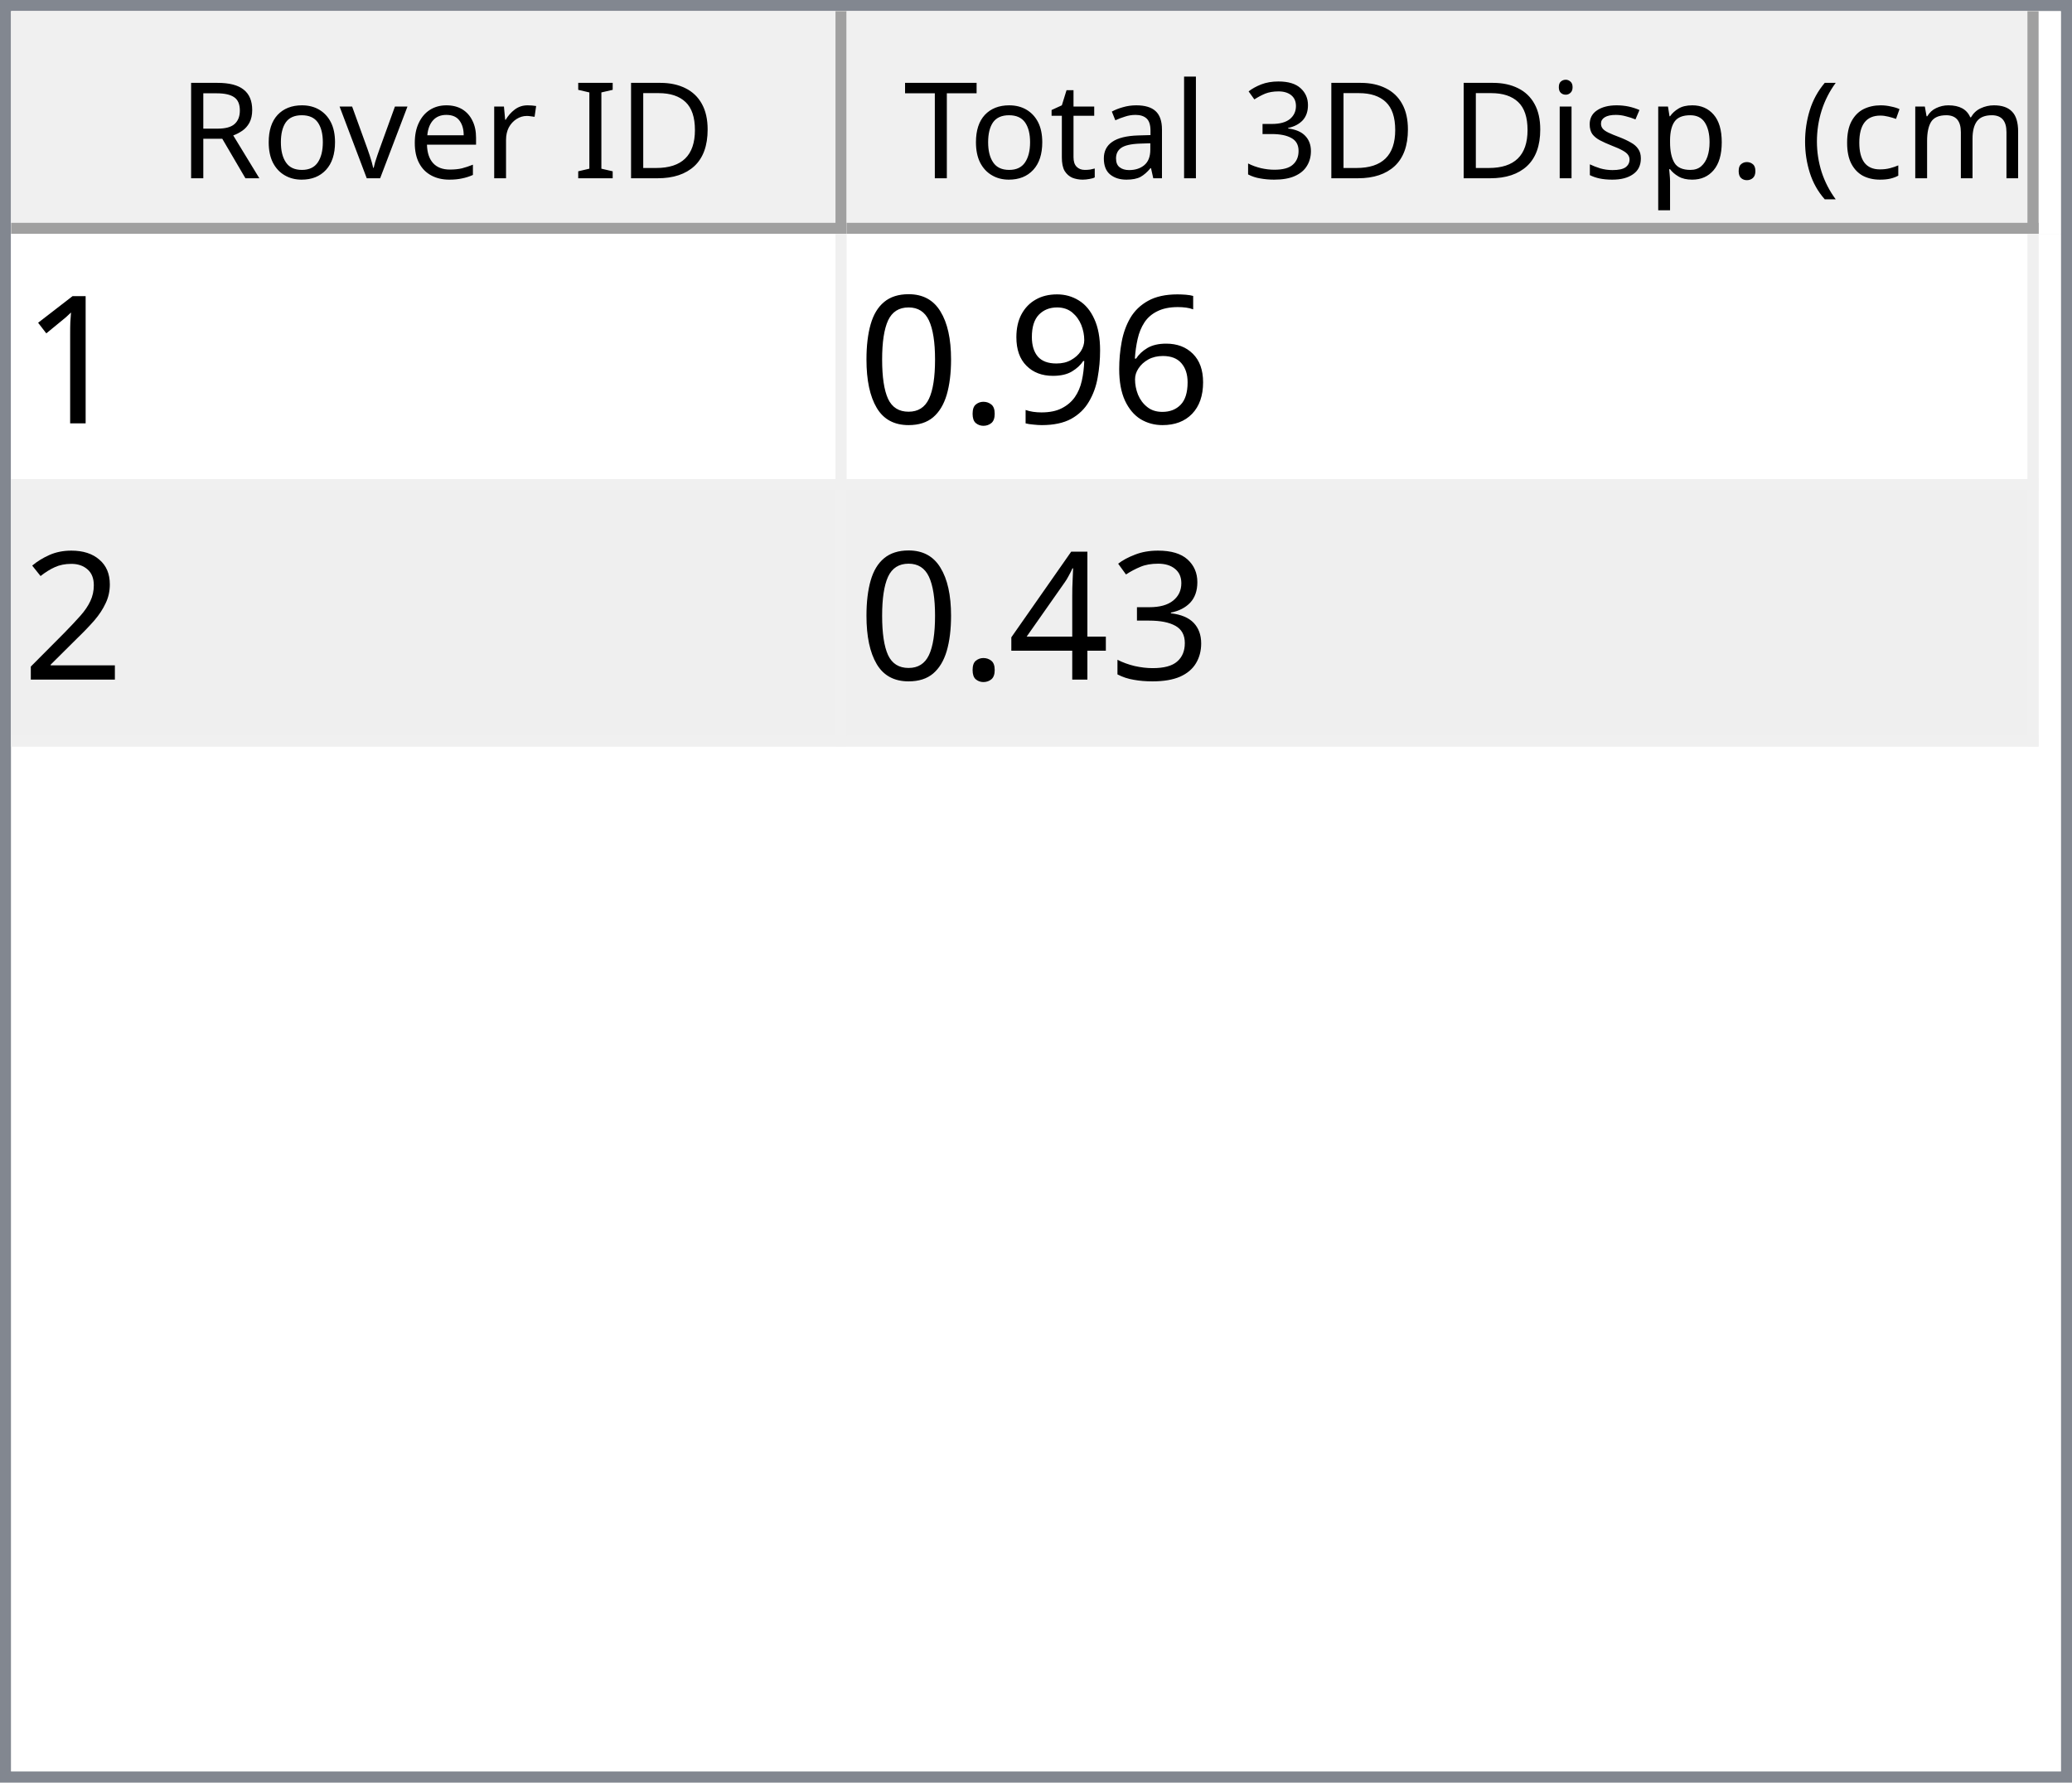
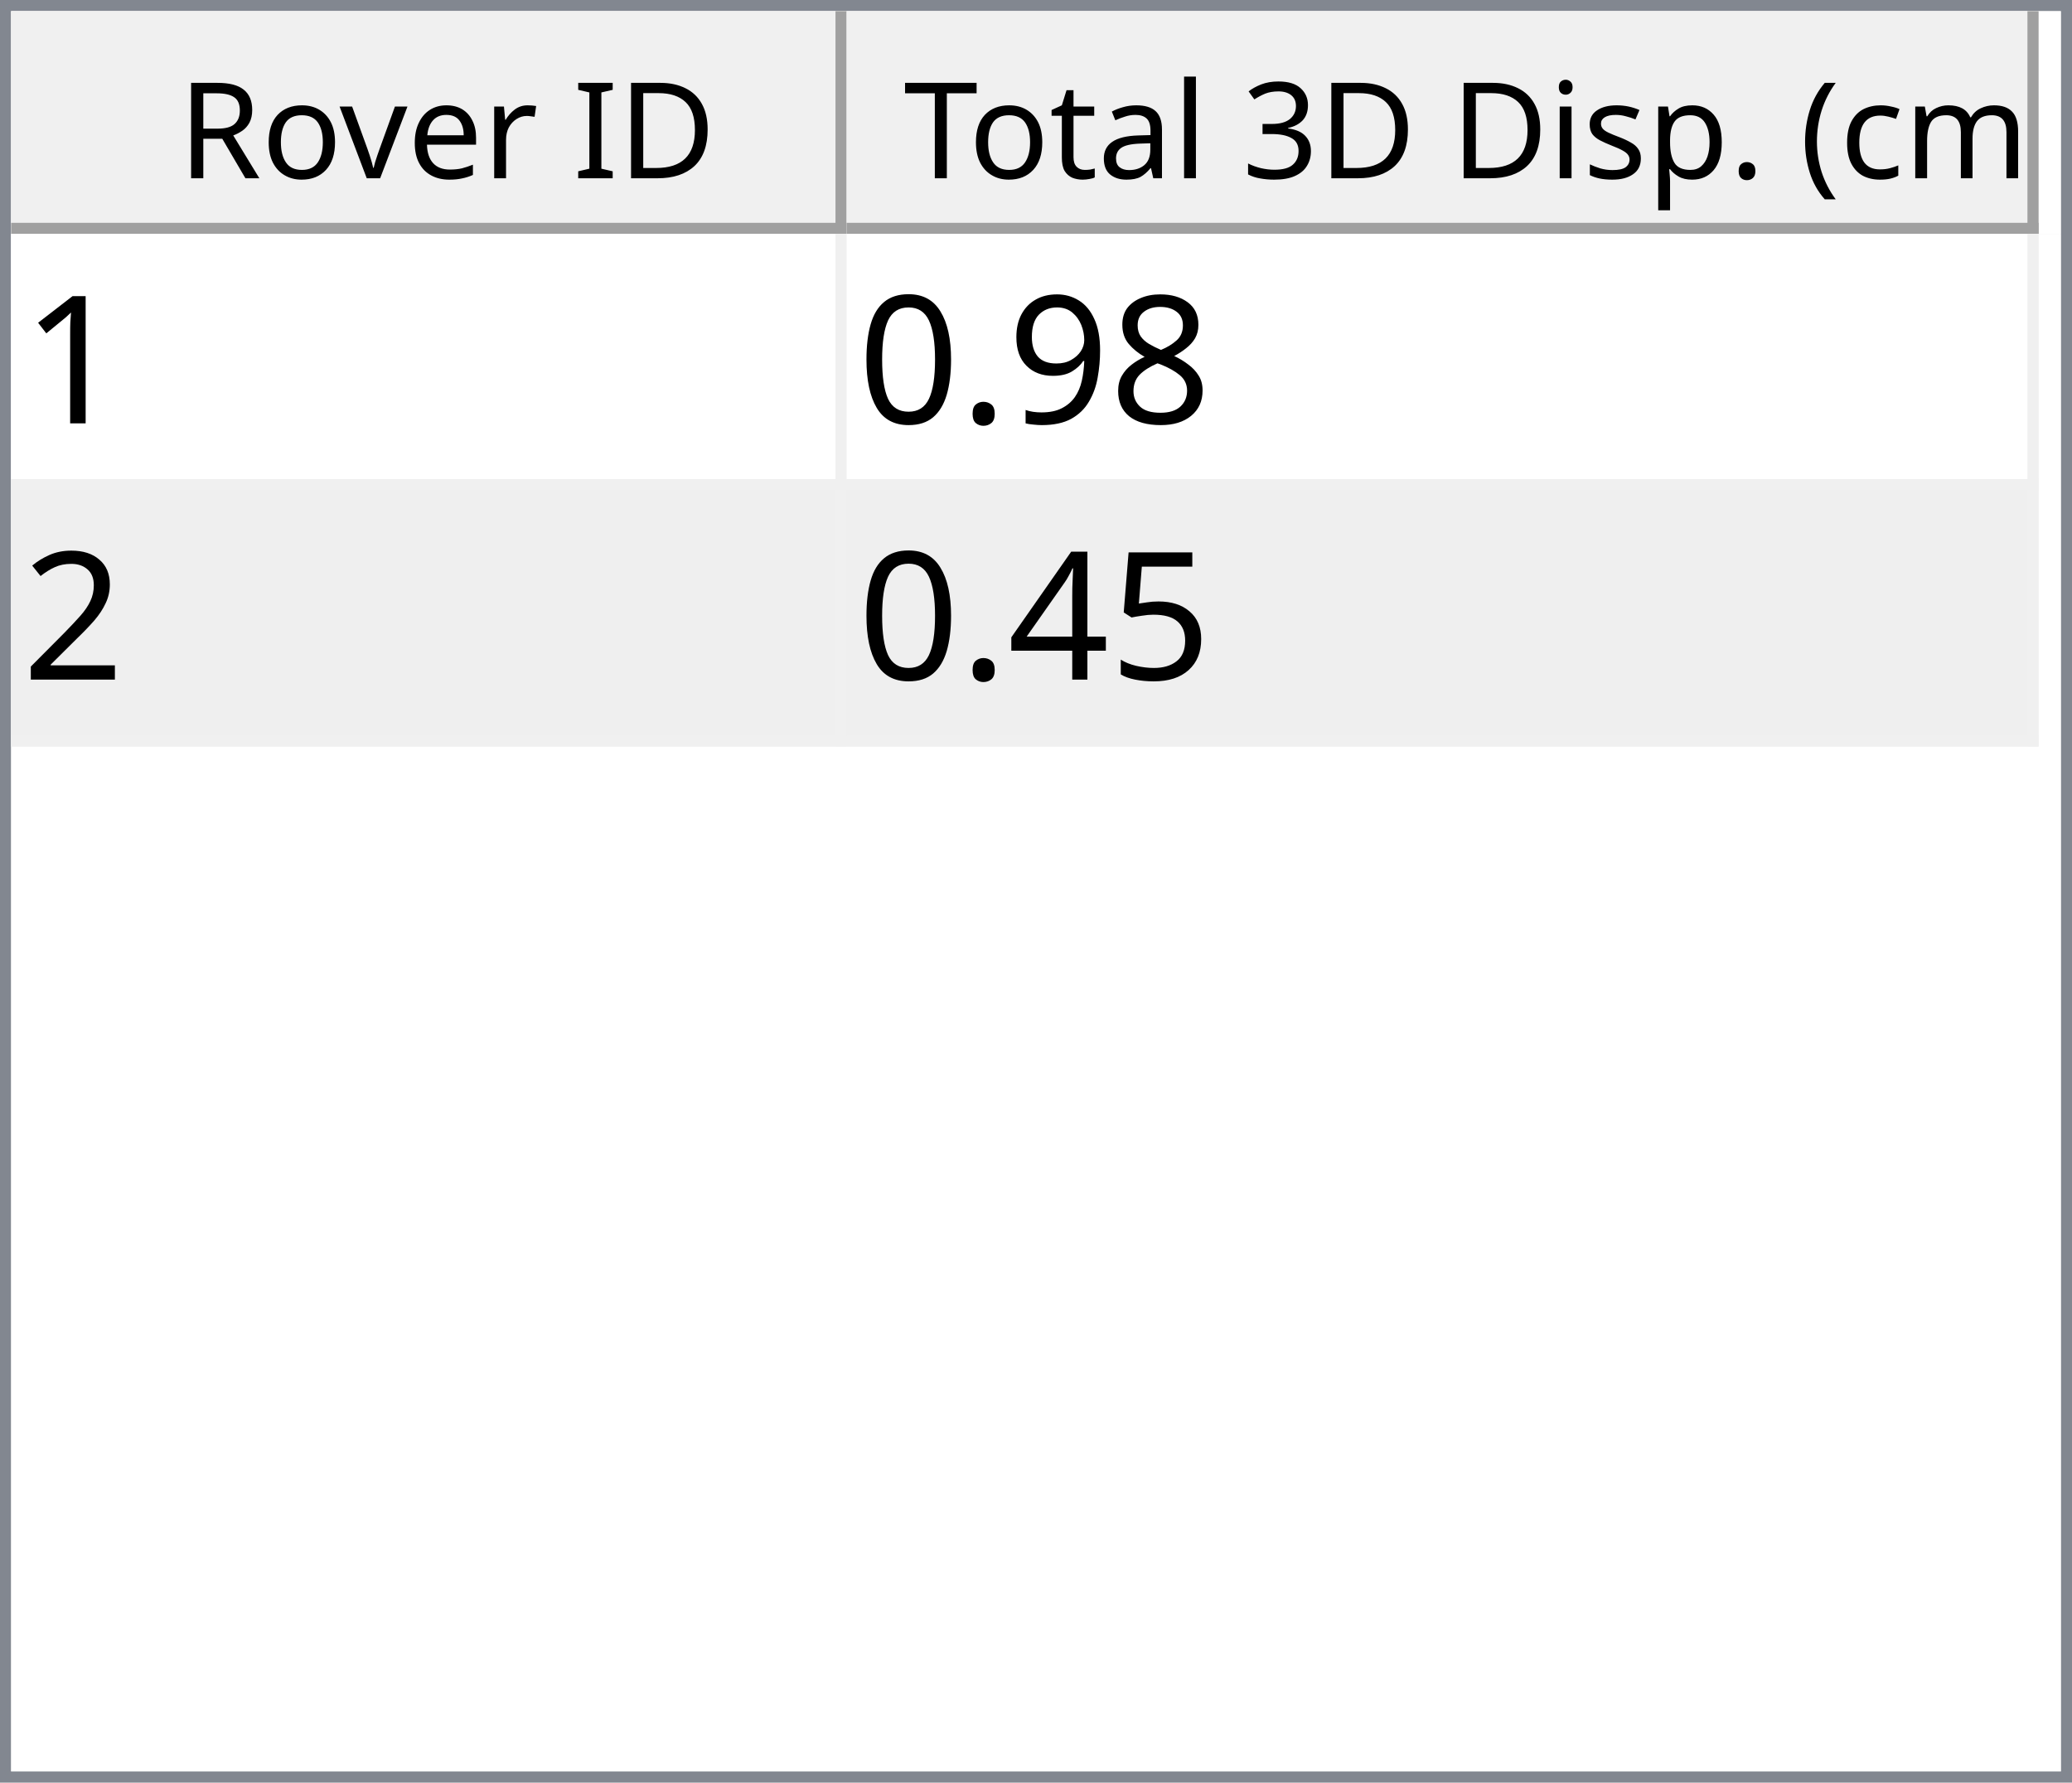
<svg xmlns="http://www.w3.org/2000/svg" style="fill-opacity:1; color-rendering:auto; color-interpolation:auto; text-rendering:auto; stroke:black; stroke-linecap:square; stroke-miterlimit:10; shape-rendering:auto; stroke-opacity:1; fill:black; stroke-dasharray:none; font-weight:normal; stroke-width:1; font-family:'Dialog'; font-style:normal; stroke-linejoin:miter; font-size:12px; stroke-dashoffset:0; image-rendering:auto;" width="186" height="160">
  <defs id="genericDefs" />
  <g>
    <defs id="defs1">
      <clipPath clipPathUnits="userSpaceOnUse" id="clipPath1">
        <path d="M0 0 L186 0 L186 160 L0 160 L0 0 Z" />
      </clipPath>
      <clipPath clipPathUnits="userSpaceOnUse" id="clipPath2">
        <path d="M0 0 L0 160 L186 160 L186 0 Z" />
      </clipPath>
      <clipPath clipPathUnits="userSpaceOnUse" id="clipPath3">
        <path d="M0 0 L0 20 L184 20 L184 0 Z" />
      </clipPath>
      <clipPath clipPathUnits="userSpaceOnUse" id="clipPath4">
        <path d="M0 0 L0 20 L75 20 L75 0 Z" />
      </clipPath>
      <clipPath clipPathUnits="userSpaceOnUse" id="clipPath5">
        <path d="M1 1 L1 19 L74 19 L74 1 Z" />
      </clipPath>
      <clipPath clipPathUnits="userSpaceOnUse" id="clipPath6">
        <path d="M0 0 L0 18 L73 18 L73 0 Z" />
      </clipPath>
      <clipPath clipPathUnits="userSpaceOnUse" id="clipPath7">
        <path d="M-0.5 -0.5 L-0.5 19.5 L74.5 19.5 L74.5 -0.5 Z" />
      </clipPath>
      <clipPath clipPathUnits="userSpaceOnUse" id="clipPath8">
        <path d="M0 0 L0 20 L107 20 L107 0 Z" />
      </clipPath>
      <clipPath clipPathUnits="userSpaceOnUse" id="clipPath9">
        <path d="M1 1 L1 19 L106 19 L106 1 Z" />
      </clipPath>
      <clipPath clipPathUnits="userSpaceOnUse" id="clipPath10">
        <path d="M0 0 L0 18 L105 18 L105 0 Z" />
      </clipPath>
      <clipPath clipPathUnits="userSpaceOnUse" id="clipPath11">
        <path d="M-0.5 -0.5 L-0.5 19.5 L106.5 19.5 L106.5 -0.5 Z" />
      </clipPath>
      <clipPath clipPathUnits="userSpaceOnUse" id="clipPath12">
        <path d="M0 0 L0 138 L184 138 L184 0 Z" />
      </clipPath>
      <clipPath clipPathUnits="userSpaceOnUse" id="clipPath13">
        <path d="M0 0 L0 46 L182 46 L182 0 Z" />
      </clipPath>
      <clipPath clipPathUnits="userSpaceOnUse" id="clipPath14">
        <path d="M-0.5 -0.5 L-0.5 45.5 L181.5 45.5 L181.5 -0.5 Z" />
      </clipPath>
      <clipPath clipPathUnits="userSpaceOnUse" id="clipPath15">
        <path d="M0 0 L0 22 L74 22 L74 0 Z" />
      </clipPath>
      <clipPath clipPathUnits="userSpaceOnUse" id="clipPath16">
        <path d="M0 0 L0 22 L106 22 L106 0 Z" />
      </clipPath>
      <font horiz-adv-x="64.551" id="font1">
        <font-face ascent="107.91" descent="25.098" units-per-em="100" style="font-style:normal; font-family:Segoe UI; font-weight:normal;" />
        <missing-glyph horiz-adv-x="64.551" d="M8.109 0 L8.109 68.266 L56.453 68.266 L56.453 0 L8.109 0 ZM15.328 7.234 L49.219 7.234 L49.219 61.031 L15.328 61.031 L15.328 7.234 Z" />
        <glyph unicode="D" horiz-adv-x="70.117" d="M9.188 0 L9.188 70.016 L28.516 70.016 Q65.531 70.016 65.531 35.891 Q65.531 19.672 55.25 9.836 Q44.969 0 27.734 0 L9.188 0 ZM17.391 62.594 L17.391 7.422 L27.828 7.422 Q41.609 7.422 49.273 14.797 Q56.938 22.172 56.938 35.688 Q56.938 62.594 28.328 62.594 L17.391 62.594 Z" />
        <glyph unicode="I" horiz-adv-x="26.611" d="M17.391 0 L9.188 0 L9.188 70.016 L17.391 70.016 L17.391 0 Z" />
        <glyph unicode=" " horiz-adv-x="27.393" d="" />
        <glyph unicode="r" horiz-adv-x="34.766" d="M34.188 41.891 Q32.078 43.5 28.125 43.5 Q23 43.5 19.555 38.672 Q16.109 33.844 16.109 25.484 L16.109 0 L8.109 0 L8.109 50 L16.109 50 L16.109 39.703 L16.312 39.703 Q18.016 44.969 21.531 47.922 Q25.047 50.875 29.391 50.875 Q32.516 50.875 34.188 50.203 L34.188 41.891 Z" />
        <glyph unicode="e" horiz-adv-x="52.295" d="M48.297 23 L12.984 23 Q13.188 14.656 17.484 10.109 Q21.781 5.562 29.297 5.562 Q37.75 5.562 44.828 11.141 L44.828 3.609 Q38.234 -1.172 27.391 -1.172 Q16.797 -1.172 10.742 5.641 Q4.688 12.453 4.688 24.812 Q4.688 36.469 11.305 43.82 Q17.922 51.172 27.734 51.172 Q37.547 51.172 42.922 44.828 Q48.297 38.484 48.297 27.203 L48.297 23 ZM40.094 29.781 Q40.047 36.719 36.75 40.578 Q33.453 44.438 27.594 44.438 Q21.922 44.438 17.969 40.383 Q14.016 36.328 13.094 29.781 L40.094 29.781 Z" />
        <glyph unicode="v" horiz-adv-x="47.9" d="M47.406 50 L27.484 0 L19.625 0 L0.688 50 L9.469 50 L22.172 13.672 Q23.578 9.672 23.922 6.688 L24.125 6.688 Q24.609 10.453 25.688 13.484 L38.969 50 L47.406 50 Z" />
        <glyph unicode="o" horiz-adv-x="58.594" d="M29 -1.172 Q17.922 -1.172 11.305 5.836 Q4.688 12.844 4.688 24.422 Q4.688 37.016 11.57 44.094 Q18.453 51.172 30.172 51.172 Q41.359 51.172 47.633 44.289 Q53.906 37.406 53.906 25.203 Q53.906 13.234 47.141 6.031 Q40.375 -1.172 29 -1.172 ZM29.594 44.438 Q21.875 44.438 17.383 39.188 Q12.891 33.938 12.891 24.703 Q12.891 15.828 17.43 10.695 Q21.969 5.562 29.594 5.562 Q37.359 5.562 41.531 10.594 Q45.703 15.625 45.703 24.906 Q45.703 34.281 41.531 39.359 Q37.359 44.438 29.594 44.438 Z" />
        <glyph unicode="R" horiz-adv-x="59.814" d="M59.375 0 L49.609 0 L37.891 19.625 Q36.281 22.359 34.766 24.289 Q33.25 26.219 31.664 27.438 Q30.078 28.656 28.25 29.219 Q26.422 29.781 24.125 29.781 L17.391 29.781 L17.391 0 L9.188 0 L9.188 70.016 L30.078 70.016 Q34.672 70.016 38.555 68.867 Q42.438 67.719 45.289 65.375 Q48.141 63.031 49.758 59.547 Q51.375 56.062 51.375 51.375 Q51.375 47.703 50.273 44.656 Q49.172 41.609 47.148 39.211 Q45.125 36.812 42.266 35.133 Q39.406 33.453 35.844 32.516 L35.844 32.328 Q37.594 31.547 38.891 30.547 Q40.188 29.547 41.359 28.18 Q42.531 26.812 43.68 25.078 Q44.828 23.344 46.234 21.047 L59.375 0 ZM17.391 62.594 L17.391 37.203 L28.516 37.203 Q31.594 37.203 34.203 38.133 Q36.812 39.062 38.719 40.797 Q40.625 42.531 41.703 45.047 Q42.781 47.562 42.781 50.688 Q42.781 56.297 39.141 59.445 Q35.5 62.594 28.609 62.594 L17.391 62.594 Z" />
        <glyph unicode=")" horiz-adv-x="30.176" d="M8.297 -15.922 L1.172 -15.922 Q16.406 2.344 16.406 26.812 Q16.406 51.469 1.078 70.016 L8.297 70.016 Q23.531 52.156 23.531 26.703 Q23.531 1.375 8.297 -15.922 Z" />
        <glyph unicode="m" horiz-adv-x="86.133" d="M79.109 0 L71.094 0 L71.094 28.719 Q71.094 37.016 68.531 40.727 Q65.969 44.438 59.906 44.438 Q54.781 44.438 51.195 39.75 Q47.609 35.062 47.609 28.516 L47.609 0 L39.594 0 L39.594 29.688 Q39.594 44.438 28.219 44.438 Q22.953 44.438 19.531 40.016 Q16.109 35.594 16.109 28.516 L16.109 0 L8.109 0 L8.109 50 L16.109 50 L16.109 42.094 L16.312 42.094 Q21.625 51.172 31.844 51.172 Q36.969 51.172 40.773 48.312 Q44.578 45.453 46 40.828 Q51.562 51.172 62.594 51.172 Q79.109 51.172 79.109 30.812 L79.109 0 Z" />
        <glyph unicode="c" horiz-adv-x="46.191" d="M42.188 2.297 Q36.422 -1.172 28.516 -1.172 Q17.828 -1.172 11.258 5.789 Q4.688 12.75 4.688 23.828 Q4.688 36.188 11.766 43.68 Q18.844 51.172 30.672 51.172 Q37.25 51.172 42.281 48.734 L42.281 40.531 Q36.719 44.438 30.375 44.438 Q22.703 44.438 17.797 38.945 Q12.891 33.453 12.891 24.516 Q12.891 15.719 17.508 10.641 Q22.125 5.562 29.891 5.562 Q36.422 5.562 42.188 9.906 L42.188 2.297 Z" />
        <glyph unicode="(" horiz-adv-x="30.176" d="M29.109 -15.922 L21.969 -15.922 Q6.844 1.375 6.844 26.703 Q6.844 52.156 21.969 70.016 L29.203 70.016 Q13.875 51.469 13.875 26.812 Q13.875 2.344 29.109 -15.922 Z" />
        <glyph unicode="." horiz-adv-x="21.68" d="M10.891 -1.078 Q8.641 -1.078 7.055 0.539 Q5.469 2.156 5.469 4.391 Q5.469 6.641 7.055 8.273 Q8.641 9.906 10.891 9.906 Q13.188 9.906 14.797 8.273 Q16.406 6.641 16.406 4.391 Q16.406 2.156 14.797 0.539 Q13.188 -1.078 10.891 -1.078 Z" />
        <glyph unicode="p" horiz-adv-x="58.789" d="M16.312 7.234 L16.109 7.234 L16.109 -23 L8.109 -23 L8.109 50 L16.109 50 L16.109 41.219 L16.312 41.219 Q22.219 51.172 33.594 51.172 Q43.266 51.172 48.688 44.461 Q54.109 37.75 54.109 26.469 Q54.109 13.922 48 6.375 Q41.891 -1.172 31.297 -1.172 Q21.578 -1.172 16.312 7.234 ZM16.109 27.391 L16.109 20.406 Q16.109 14.203 20.141 9.883 Q24.172 5.562 30.375 5.562 Q37.641 5.562 41.773 11.133 Q45.906 16.703 45.906 26.609 Q45.906 34.969 42.047 39.703 Q38.188 44.438 31.594 44.438 Q24.609 44.438 20.359 39.578 Q16.109 34.719 16.109 27.391 Z" />
        <glyph unicode="s" horiz-adv-x="42.432" d="M5.078 1.812 L5.078 10.406 Q11.625 5.562 19.484 5.562 Q30.031 5.562 30.031 12.594 Q30.031 14.594 29.125 15.992 Q28.219 17.391 26.68 18.461 Q25.141 19.531 23.07 20.383 Q21 21.234 18.609 22.172 Q15.281 23.484 12.766 24.828 Q10.25 26.172 8.57 27.859 Q6.891 29.547 6.031 31.695 Q5.172 33.844 5.172 36.719 Q5.172 40.234 6.789 42.945 Q8.406 45.656 11.086 47.484 Q13.766 49.312 17.211 50.242 Q20.656 51.172 24.312 51.172 Q30.812 51.172 35.938 48.922 L35.938 40.828 Q30.422 44.438 23.25 44.438 Q21 44.438 19.195 43.922 Q17.391 43.406 16.094 42.477 Q14.797 41.547 14.086 40.258 Q13.375 38.969 13.375 37.406 Q13.375 35.453 14.086 34.133 Q14.797 32.812 16.164 31.789 Q17.531 30.766 19.484 29.938 Q21.438 29.109 23.922 28.125 Q27.25 26.859 29.883 25.516 Q32.516 24.172 34.375 22.484 Q36.234 20.797 37.234 18.602 Q38.234 16.406 38.234 13.375 Q38.234 9.672 36.602 6.938 Q34.969 4.203 32.234 2.398 Q29.5 0.594 25.93 -0.289 Q22.359 -1.172 18.453 -1.172 Q10.75 -1.172 5.078 1.812 Z" />
        <glyph unicode="i" horiz-adv-x="24.219" d="M12.203 62.703 Q10.062 62.703 8.547 64.164 Q7.031 65.625 7.031 67.875 Q7.031 70.125 8.547 71.609 Q10.062 73.094 12.203 73.094 Q14.406 73.094 15.945 71.609 Q17.484 70.125 17.484 67.875 Q17.484 65.719 15.945 64.211 Q14.406 62.703 12.203 62.703 ZM16.109 0 L8.109 0 L8.109 50 L16.109 50 L16.109 0 Z" />
        <glyph unicode="3" horiz-adv-x="53.906" d="M46.531 19.828 Q46.531 15.094 44.75 11.211 Q42.969 7.328 39.719 4.57 Q36.469 1.812 31.93 0.297 Q27.391 -1.219 21.922 -1.219 Q11.922 -1.219 6 2.594 L6 11.188 Q13.094 5.609 22.219 5.609 Q25.875 5.609 28.828 6.539 Q31.781 7.469 33.906 9.227 Q36.031 10.984 37.18 13.477 Q38.328 15.969 38.328 19.094 Q38.328 32.812 18.797 32.812 L12.984 32.812 L12.984 39.594 L18.5 39.594 Q35.797 39.594 35.797 52.484 Q35.797 64.406 22.609 64.406 Q15.188 64.406 8.688 59.422 L8.688 67.188 Q15.375 71.188 24.609 71.188 Q29 71.188 32.57 69.969 Q36.141 68.75 38.68 66.555 Q41.219 64.359 42.609 61.281 Q44 58.203 44 54.5 Q44 40.672 30.031 36.719 L30.031 36.531 Q33.594 36.141 36.625 34.797 Q39.656 33.453 41.852 31.305 Q44.047 29.156 45.289 26.25 Q46.531 23.344 46.531 19.828 Z" />
        <glyph unicode="l" horiz-adv-x="24.219" d="M16.109 0 L8.109 0 L8.109 74.031 L16.109 74.031 L16.109 0 Z" />
        <glyph unicode="a" horiz-adv-x="50.879" d="M43.891 0 L35.891 0 L35.891 7.812 L35.688 7.812 Q30.469 -1.172 20.312 -1.172 Q12.844 -1.172 8.617 2.781 Q4.391 6.734 4.391 13.281 Q4.391 27.297 20.906 29.594 L35.891 31.688 Q35.891 44.438 25.594 44.438 Q16.547 44.438 9.281 38.281 L9.281 46.484 Q16.656 51.172 26.266 51.172 Q43.891 51.172 43.891 32.516 L43.891 0 ZM35.891 25.297 L23.828 23.641 Q18.266 22.859 15.43 20.875 Q12.594 18.891 12.594 13.875 Q12.594 10.203 15.211 7.883 Q17.828 5.562 22.172 5.562 Q28.125 5.562 32.008 9.742 Q35.891 13.922 35.891 20.312 L35.891 25.297 Z" />
        <glyph unicode="t" horiz-adv-x="33.887" d="M31.297 0.484 Q28.469 -1.078 23.828 -1.078 Q10.688 -1.078 10.688 13.578 L10.688 43.172 L2.094 43.172 L2.094 50 L10.688 50 L10.688 62.203 L18.703 64.797 L18.703 50 L31.297 50 L31.297 43.172 L18.703 43.172 L18.703 14.984 Q18.703 9.969 20.414 7.82 Q22.125 5.672 26.078 5.672 Q29.109 5.672 31.297 7.328 L31.297 0.484 Z" />
        <glyph unicode="T" horiz-adv-x="52.393" d="M50.594 62.594 L30.375 62.594 L30.375 0 L22.172 0 L22.172 62.594 L2 62.594 L2 70.016 L50.594 70.016 L50.594 62.594 Z" />
      </font>
      <font horiz-adv-x="75.0" id="font2">
        <font-face ascent="100.537" descent="21.973" units-per-em="100" style="font-style:normal; font-family:sans-serif; font-weight:normal;" />
        <missing-glyph horiz-adv-x="75.0" d="M12.5 0 L12.5 62.5 L62.5 62.5 L62.5 0 L12.5 0 ZM14.062 1.562 L60.938 1.562 L60.938 60.938 L14.062 60.938 L14.062 1.562 Z" />
        <glyph unicode="1" horiz-adv-x="55.615" d="M37.25 0 L28.469 0 L28.469 56 Q25.297 52.984 20.141 49.953 Q14.984 46.922 10.891 45.406 L10.891 53.906 Q18.266 57.375 23.781 62.305 Q29.297 67.234 31.594 71.875 L37.25 71.875 L37.25 0 Z" />
-         <glyph unicode="6" horiz-adv-x="55.615" d="M49.75 54.047 L41.016 53.375 Q39.844 58.547 37.703 60.891 Q34.125 64.656 28.906 64.656 Q24.703 64.656 21.531 62.312 Q17.391 59.281 14.992 53.469 Q12.594 47.656 12.5 36.922 Q15.672 41.75 20.266 44.094 Q24.859 46.438 29.891 46.438 Q38.672 46.438 44.852 39.969 Q51.031 33.5 51.031 23.25 Q51.031 16.5 48.125 10.719 Q45.219 4.938 40.141 1.859 Q35.062 -1.219 28.609 -1.219 Q17.625 -1.219 10.695 6.859 Q3.766 14.938 3.766 33.5 Q3.766 54.25 11.422 63.672 Q18.109 71.875 29.438 71.875 Q37.891 71.875 43.289 67.141 Q48.688 62.406 49.75 54.047 ZM13.875 23.188 Q13.875 18.656 15.797 14.508 Q17.719 10.359 21.188 8.18 Q24.656 6 28.469 6 Q34.031 6 38.039 10.492 Q42.047 14.984 42.047 22.703 Q42.047 30.125 38.086 34.398 Q34.125 38.672 28.125 38.672 Q22.172 38.672 18.023 34.398 Q13.875 30.125 13.875 23.188 Z" />
+         <glyph unicode="8" horiz-adv-x="55.615" d="M17.672 38.812 Q12.203 40.828 9.57 44.539 Q6.938 48.25 6.938 53.422 Q6.938 61.234 12.555 66.555 Q18.172 71.875 27.484 71.875 Q36.859 71.875 42.578 66.43 Q48.297 60.984 48.297 53.172 Q48.297 48.188 45.68 44.508 Q43.062 40.828 37.75 38.812 Q44.344 36.672 47.781 31.883 Q51.219 27.094 51.219 20.453 Q51.219 11.281 44.727 5.031 Q38.234 -1.219 27.641 -1.219 Q17.047 -1.219 10.547 5.055 Q4.047 11.328 4.047 20.703 Q4.047 27.688 7.594 32.398 Q11.141 37.109 17.672 38.812 ZM15.922 53.719 Q15.922 48.641 19.195 45.414 Q22.469 42.188 27.688 42.188 Q32.766 42.188 36.016 45.383 Q39.266 48.578 39.266 53.219 Q39.266 58.062 35.914 61.359 Q32.562 64.656 27.594 64.656 Q22.562 64.656 19.242 61.43 Q15.922 58.203 15.922 53.719 ZM13.094 20.656 Q13.094 16.891 14.875 13.375 Q16.656 9.859 20.172 7.93 Q23.688 6 27.734 6 Q34.031 6 38.133 10.055 Q42.234 14.109 42.234 20.359 Q42.234 26.703 38.016 30.859 Q33.797 35.016 27.438 35.016 Q21.234 35.016 17.164 30.914 Q13.094 26.812 13.094 20.656 Z" />
        <glyph unicode="9" horiz-adv-x="55.615" d="M5.469 16.547 L13.922 17.328 Q14.984 11.375 18.016 8.688 Q21.047 6 25.781 6 Q29.828 6 32.883 7.859 Q35.938 9.719 37.891 12.82 Q39.844 15.922 41.164 21.195 Q42.484 26.469 42.484 31.938 Q42.484 32.516 42.438 33.688 Q39.797 29.5 35.234 26.883 Q30.672 24.266 25.344 24.266 Q16.453 24.266 10.305 30.711 Q4.156 37.156 4.156 47.703 Q4.156 58.594 10.578 65.234 Q17 71.875 26.656 71.875 Q33.641 71.875 39.43 68.117 Q45.219 64.359 48.219 57.398 Q51.219 50.438 51.219 37.25 Q51.219 23.531 48.242 15.406 Q45.266 7.281 39.383 3.031 Q33.5 -1.219 25.594 -1.219 Q17.188 -1.219 11.867 3.445 Q6.547 8.109 5.469 16.547 ZM41.453 48.141 Q41.453 55.719 37.43 60.156 Q33.406 64.594 27.734 64.594 Q21.875 64.594 17.531 59.812 Q13.188 55.031 13.188 47.406 Q13.188 40.578 17.312 36.305 Q21.438 32.031 27.484 32.031 Q33.594 32.031 37.523 36.305 Q41.453 40.578 41.453 48.141 Z" />
        <glyph unicode="." horiz-adv-x="27.783" d="M9.078 0 L9.078 10.016 L19.094 10.016 L19.094 0 L9.078 0 Z" />
        <glyph unicode="0" horiz-adv-x="55.615" d="M4.156 35.297 Q4.156 48 6.766 55.742 Q9.375 63.484 14.523 67.68 Q19.672 71.875 27.484 71.875 Q33.25 71.875 37.594 69.555 Q41.938 67.234 44.773 62.867 Q47.609 58.5 49.219 52.227 Q50.828 45.953 50.828 35.297 Q50.828 22.703 48.242 14.969 Q45.656 7.234 40.508 3.008 Q35.359 -1.219 27.484 -1.219 Q17.141 -1.219 11.234 6.203 Q4.156 15.141 4.156 35.297 ZM13.188 35.297 Q13.188 17.672 17.312 11.836 Q21.438 6 27.484 6 Q33.547 6 37.672 11.859 Q41.797 17.719 41.797 35.297 Q41.797 52.984 37.672 58.789 Q33.547 64.594 27.391 64.594 Q21.344 64.594 17.719 59.469 Q13.188 52.938 13.188 35.297 Z" />
        <glyph unicode="2" horiz-adv-x="55.615" d="M50.344 8.453 L50.344 0 L3.031 0 Q2.938 3.172 4.047 6.109 Q5.859 10.938 9.836 15.625 Q13.812 20.312 21.344 26.469 Q33.016 36.031 37.117 41.625 Q41.219 47.219 41.219 52.203 Q41.219 57.422 37.477 61.008 Q33.734 64.594 27.734 64.594 Q21.391 64.594 17.578 60.789 Q13.766 56.984 13.719 50.25 L4.688 51.172 Q5.609 61.281 11.664 66.578 Q17.719 71.875 27.938 71.875 Q38.234 71.875 44.242 66.164 Q50.25 60.453 50.25 52 Q50.25 47.703 48.492 43.555 Q46.734 39.406 42.656 34.812 Q38.578 30.219 29.109 22.219 Q21.188 15.578 18.945 13.211 Q16.703 10.844 15.234 8.453 L50.344 8.453 Z" />
-         <glyph unicode="3" horiz-adv-x="55.615" d="M4.203 18.891 L12.984 20.062 Q14.5 12.594 18.141 9.297 Q21.781 6 27 6 Q33.203 6 37.477 10.297 Q41.75 14.594 41.75 20.953 Q41.75 27 37.797 30.93 Q33.844 34.859 27.734 34.859 Q25.25 34.859 21.531 33.891 L22.516 41.609 Q23.391 41.5 23.922 41.5 Q29.547 41.5 34.039 44.43 Q38.531 47.359 38.531 53.469 Q38.531 58.297 35.258 61.477 Q31.984 64.656 26.812 64.656 Q21.688 64.656 18.266 61.43 Q14.844 58.203 13.875 51.766 L5.078 53.328 Q6.688 62.156 12.398 67.016 Q18.109 71.875 26.609 71.875 Q32.469 71.875 37.398 69.359 Q42.328 66.844 44.945 62.5 Q47.562 58.156 47.562 53.266 Q47.562 48.641 45.07 44.828 Q42.578 41.016 37.703 38.766 Q44.047 37.312 47.562 32.695 Q51.078 28.078 51.078 21.141 Q51.078 11.766 44.242 5.25 Q37.406 -1.266 26.953 -1.266 Q17.531 -1.266 11.305 4.352 Q5.078 9.969 4.203 18.891 Z" />
+         <glyph unicode="5" horiz-adv-x="55.615" d="M4.156 18.75 L13.375 19.531 Q14.406 12.797 18.141 9.398 Q21.875 6 27.156 6 Q33.5 6 37.891 10.789 Q42.281 15.578 42.281 23.484 Q42.281 31 38.062 35.352 Q33.844 39.703 27 39.703 Q22.75 39.703 19.336 37.773 Q15.922 35.844 13.969 32.766 L5.719 33.844 L12.641 70.609 L48.25 70.609 L48.25 62.203 L19.672 62.203 L15.828 42.969 Q22.266 47.469 29.344 47.469 Q38.719 47.469 45.164 40.969 Q51.609 34.469 51.609 24.266 Q51.609 14.547 45.953 7.469 Q39.062 -1.219 27.156 -1.219 Q17.391 -1.219 11.211 4.25 Q5.031 9.719 4.156 18.75 Z" />
        <glyph unicode="4" horiz-adv-x="55.615" d="M32.328 0 L32.328 17.141 L1.266 17.141 L1.266 25.203 L33.938 71.578 L41.109 71.578 L41.109 25.203 L50.781 25.203 L50.781 17.141 L41.109 17.141 L41.109 0 L32.328 0 ZM32.328 25.203 L32.328 57.469 L9.906 25.203 L32.328 25.203 Z" />
      </font>
    </defs>
    <g style="fill:white; stroke:white;">
      <rect x="0" y="0" width="186" style="clip-path:url(#clipPath1); stroke:none;" height="160" />
    </g>
    <g style="fill:white; text-rendering:optimizeSpeed; color-rendering:optimizeSpeed; image-rendering:optimizeSpeed; shape-rendering:crispEdges; stroke:white; color-interpolation:sRGB;">
      <rect x="0" width="186" height="160" y="0" style="stroke:none;" />
      <path style="stroke:none;" d="M0 160 L186 160 L186 0 L0 0 Z" />
    </g>
    <g style="fill:rgb(240,240,240); font-family:'Segoe UI'; stroke:rgb(240,240,240);">
      <rect x="0" y="0" width="186" style="clip-path:url(#clipPath2); stroke:none;" height="160" />
    </g>
    <g style="fill:rgb(130,135,144); font-family:'Segoe UI'; stroke:rgb(130,135,144);">
      <path d="M0 0 L186 0 L186 160 L0 160 L0 0 ZM1 1 L185 1 L185 159 L1 159 L1 1 Z" style="fill-rule:evenodd; clip-path:url(#clipPath2); stroke:none;" />
    </g>
    <g style="fill:white; font-family:'Segoe UI'; stroke:white;" transform="translate(1,1)">
      <rect x="0" y="0" width="184" style="clip-path:url(#clipPath3); stroke:none;" height="20" />
    </g>
    <g style="fill:rgb(240,240,240); font-family:'Segoe UI'; stroke:rgb(240,240,240);" transform="translate(1,1)">
      <rect x="0" y="0" width="75" style="clip-path:url(#clipPath4); stroke:none;" height="20" />
    </g>
    <g style="font-family:'Segoe UI';" transform="translate(2,2)">
      <text x="14" xml:space="preserve" y="14" style="clip-path:url(#clipPath6); stroke:none;">Rover ID</text>
    </g>
    <g style="fill:rgb(160,160,160); font-family:'Segoe UI'; stroke:rgb(160,160,160); stroke-linejoin:bevel;" transform="translate(1.5,1.5)">
      <line x1="74" x2="74" y1="0" style="fill:none; clip-path:url(#clipPath7);" y2="19" />
    </g>
    <g style="fill:rgb(160,160,160); font-family:'Segoe UI'; stroke:rgb(160,160,160); stroke-linejoin:bevel;" transform="matrix(1,0,0,1,1,1) translate(0.5,0.5)">
      <line x1="0" x2="74" y1="19" style="fill:none; clip-path:url(#clipPath7);" y2="19" />
    </g>
    <g style="fill:rgb(240,240,240); font-family:'Segoe UI'; stroke:rgb(240,240,240);" transform="translate(76,1)">
      <rect x="0" y="0" width="107" style="clip-path:url(#clipPath8); stroke:none;" height="20" />
    </g>
    <g style="font-family:'Segoe UI';" transform="translate(77,2)">
      <text x="1" xml:space="preserve" y="14" style="clip-path:url(#clipPath10); stroke:none;"> Total 3D Disp. (cm)</text>
    </g>
    <g style="fill:rgb(160,160,160); font-family:'Segoe UI'; stroke:rgb(160,160,160); stroke-linejoin:bevel;" transform="translate(76.5,1.5)">
      <line x1="106" x2="106" y1="0" style="fill:none; clip-path:url(#clipPath11);" y2="19" />
    </g>
    <g style="fill:rgb(160,160,160); font-family:'Segoe UI'; stroke:rgb(160,160,160); stroke-linejoin:bevel;" transform="matrix(1,0,0,1,76,1) translate(0.5,0.5)">
      <line x1="0" x2="106" y1="19" style="fill:none; clip-path:url(#clipPath11);" y2="19" />
    </g>
    <g style="fill:white; font-family:'Segoe UI'; stroke:white;" transform="translate(1,21)">
      <rect x="0" y="0" width="184" style="clip-path:url(#clipPath12); stroke:none;" height="138" />
    </g>
    <g style="fill:rgb(240,240,240); font-size:16px; font-family:sans-serif; stroke:rgb(240,240,240);" transform="translate(1,21)">
      <rect x="0" y="0" width="182" style="clip-path:url(#clipPath13); stroke:none;" height="46" />
      <line transform="translate(0.5,0.5)" x1="0" x2="181" y1="22" style="clip-path:url(#clipPath14); fill:none; stroke-linejoin:bevel;" y2="22" />
    </g>
    <g transform="matrix(1,0,0,1,1,21) translate(0.5,0.5)" style="fill:rgb(240,240,240); font-size:16px; font-family:sans-serif; stroke:rgb(240,240,240); stroke-linejoin:bevel;">
      <line x1="0" x2="181" y1="45" style="fill:none; clip-path:url(#clipPath14);" y2="45" />
    </g>
    <g transform="matrix(1,0,0,1,1,21) translate(0.5,0.5)" style="fill:rgb(240,240,240); font-size:16px; font-family:sans-serif; stroke:rgb(240,240,240); stroke-linejoin:bevel;">
      <line x1="74" x2="74" y1="0" style="fill:none; clip-path:url(#clipPath14);" y2="45" />
    </g>
    <g transform="matrix(1,0,0,1,1,21) translate(0.5,0.5)" style="fill:rgb(240,240,240); font-size:16px; font-family:sans-serif; stroke:rgb(240,240,240); stroke-linejoin:bevel;">
      <line x1="181" x2="181" y1="0" style="fill:none; clip-path:url(#clipPath14);" y2="45" />
    </g>
    <g style="fill:white; font-size:16px; font-family:sans-serif; stroke:white;" transform="matrix(1,0,0,1,1,21)">
      <rect x="0" y="0" width="74" style="clip-path:url(#clipPath15); stroke:none;" height="22" />
      <text x="1" y="17" style="fill:black; clip-path:url(#clipPath15); stroke:none;" xml:space="preserve">1</text>
    </g>
    <g style="fill:white; font-size:16px; font-family:sans-serif; stroke:white;" transform="matrix(1,0,0,1,1,21) translate(75,0)">
      <rect x="0" y="0" width="106" style="clip-path:url(#clipPath16); stroke:none;" height="22" />
-       <text x="1" y="17" style="fill:black; clip-path:url(#clipPath16); stroke:none;" xml:space="preserve">0.96</text>
+       <text x="1" y="17" style="fill:black; clip-path:url(#clipPath16); stroke:none;" xml:space="preserve">0.98</text>
    </g>
    <g style="fill:rgb(239,239,239); font-size:16px; font-family:sans-serif; stroke:rgb(239,239,239);" transform="matrix(1,0,0,1,1,21) translate(0,23)">
      <rect x="0" y="0" width="74" style="clip-path:url(#clipPath15); stroke:none;" height="22" />
      <text x="1" y="17" style="fill:black; clip-path:url(#clipPath15); stroke:none;" xml:space="preserve">2</text>
    </g>
    <g style="fill:rgb(239,239,239); font-size:16px; font-family:sans-serif; stroke:rgb(239,239,239);" transform="matrix(1,0,0,1,1,21) translate(75,23)">
      <rect x="0" y="0" width="106" style="clip-path:url(#clipPath16); stroke:none;" height="22" />
-       <text x="1" y="17" style="fill:black; clip-path:url(#clipPath16); stroke:none;" xml:space="preserve">0.43</text>
+       <text x="1" y="17" style="fill:black; clip-path:url(#clipPath16); stroke:none;" xml:space="preserve">0.45</text>
    </g>
  </g>
</svg>
